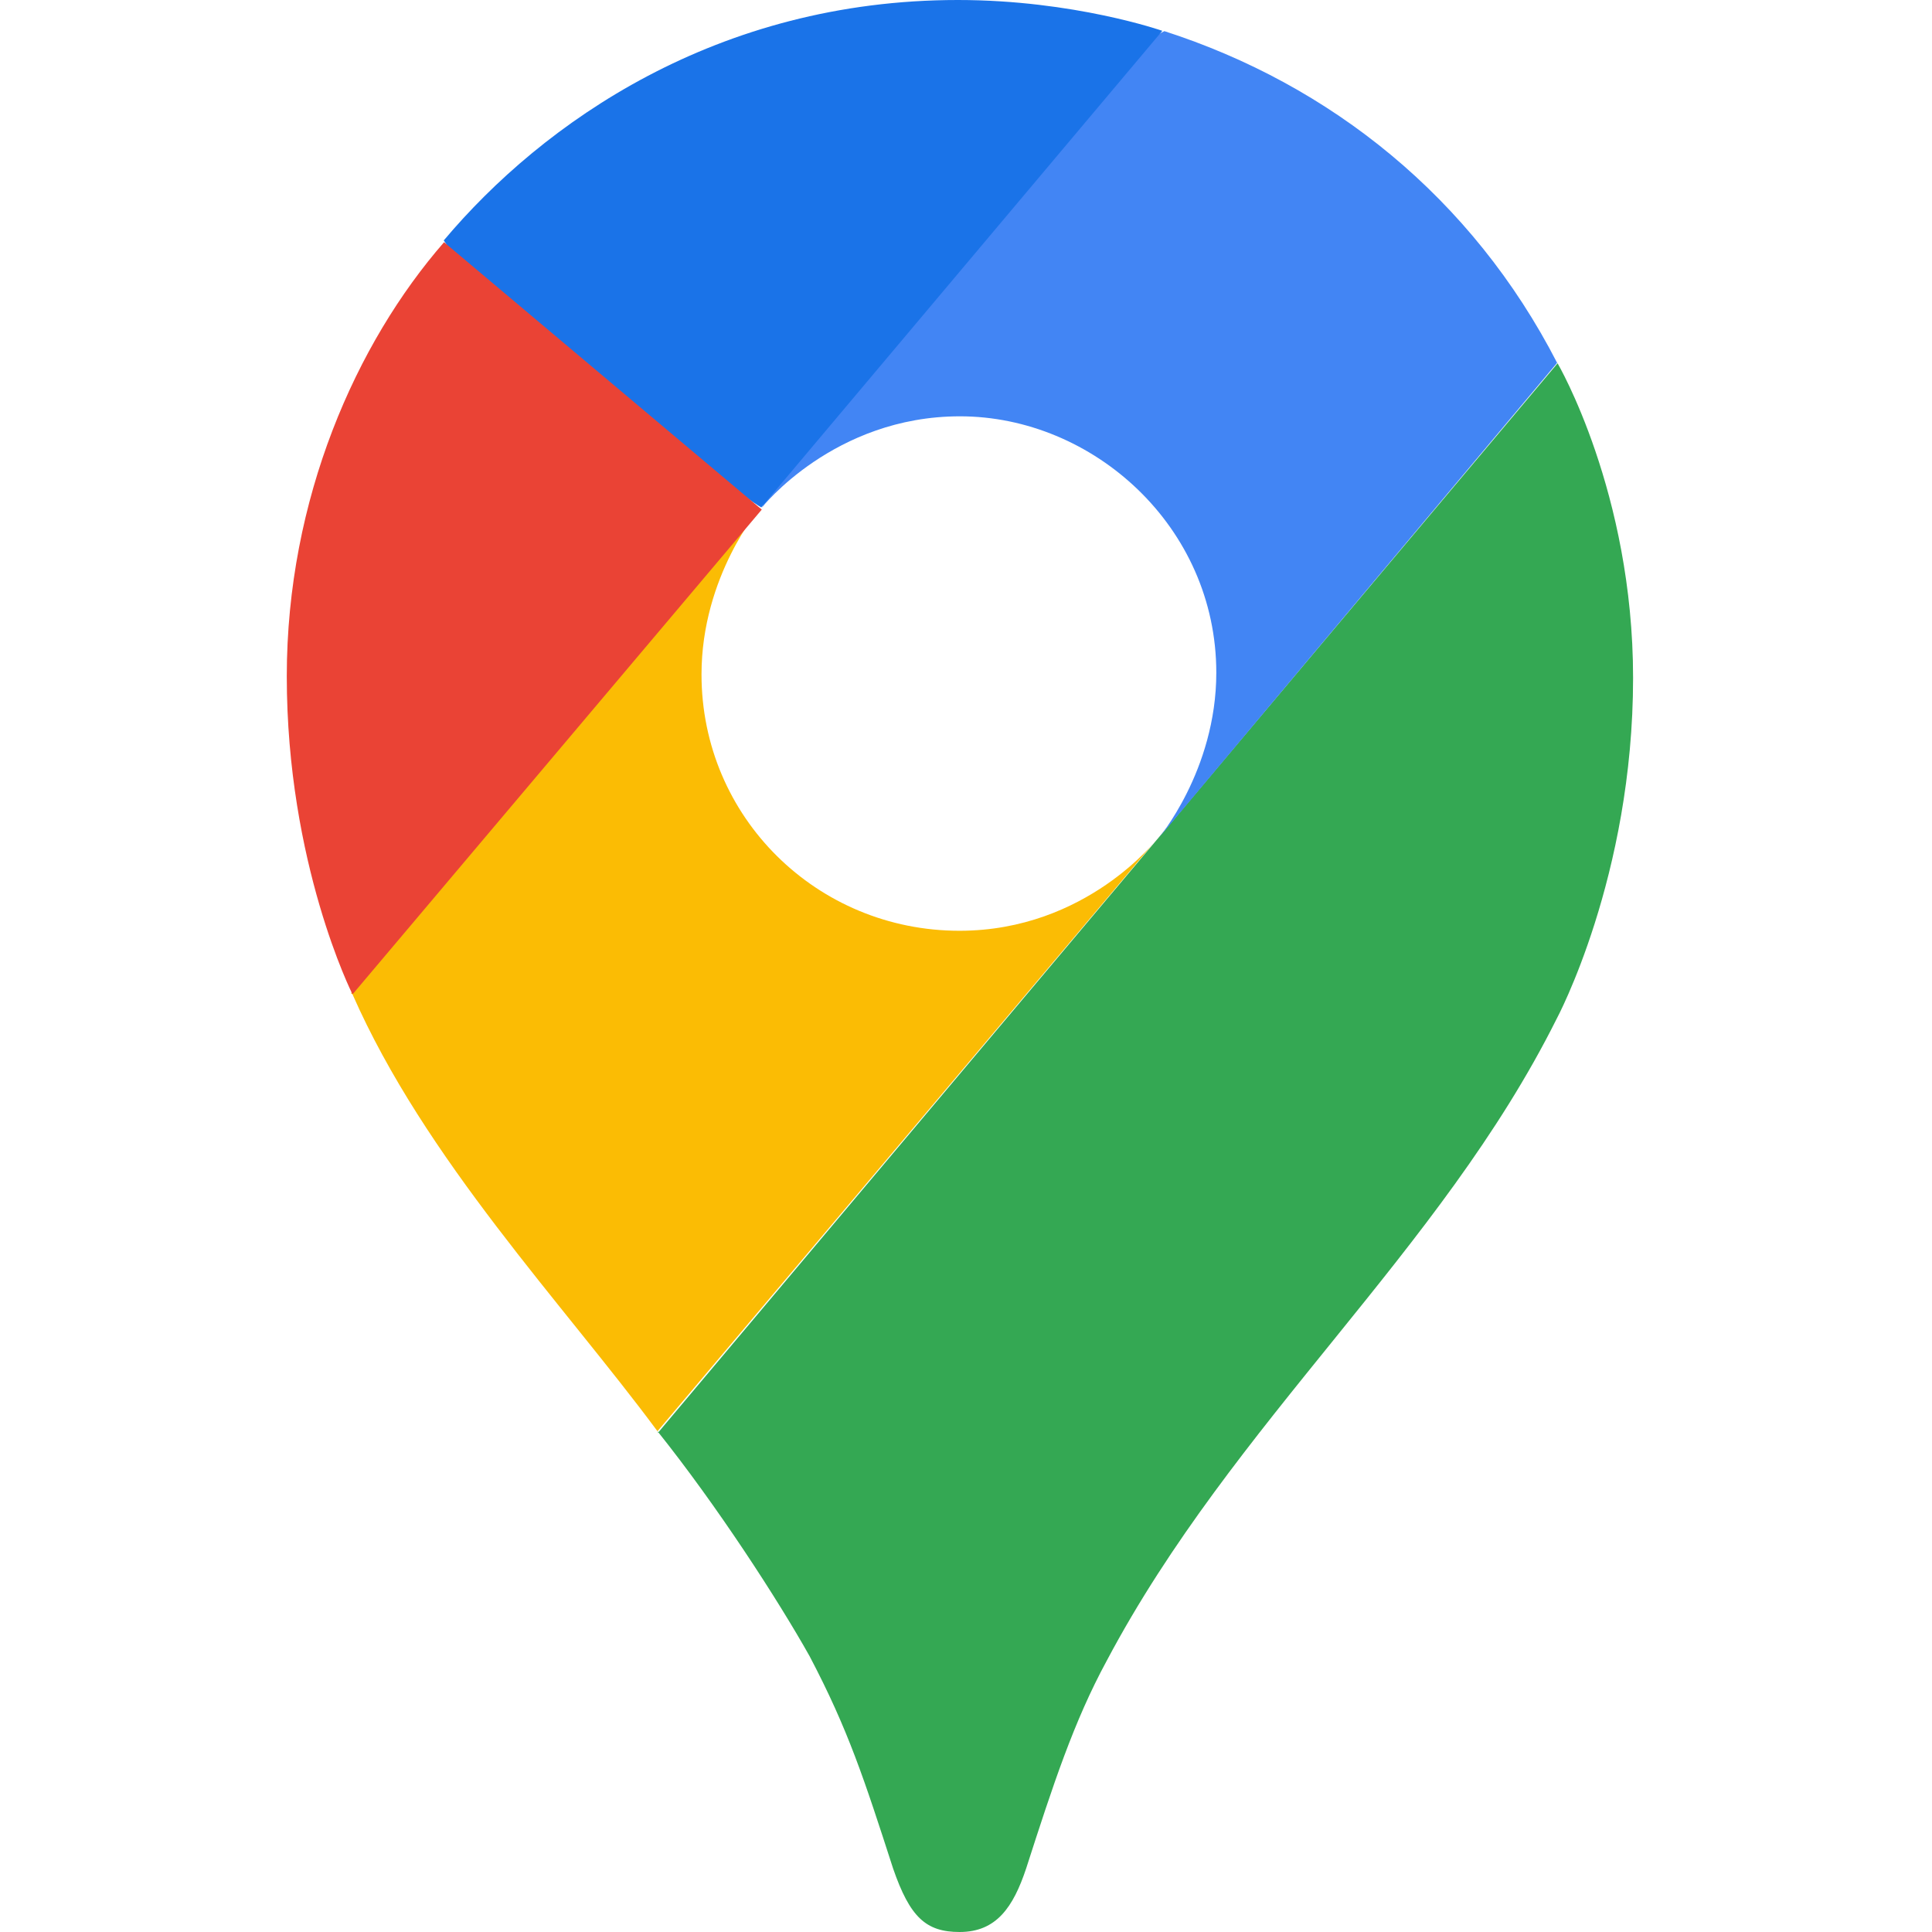
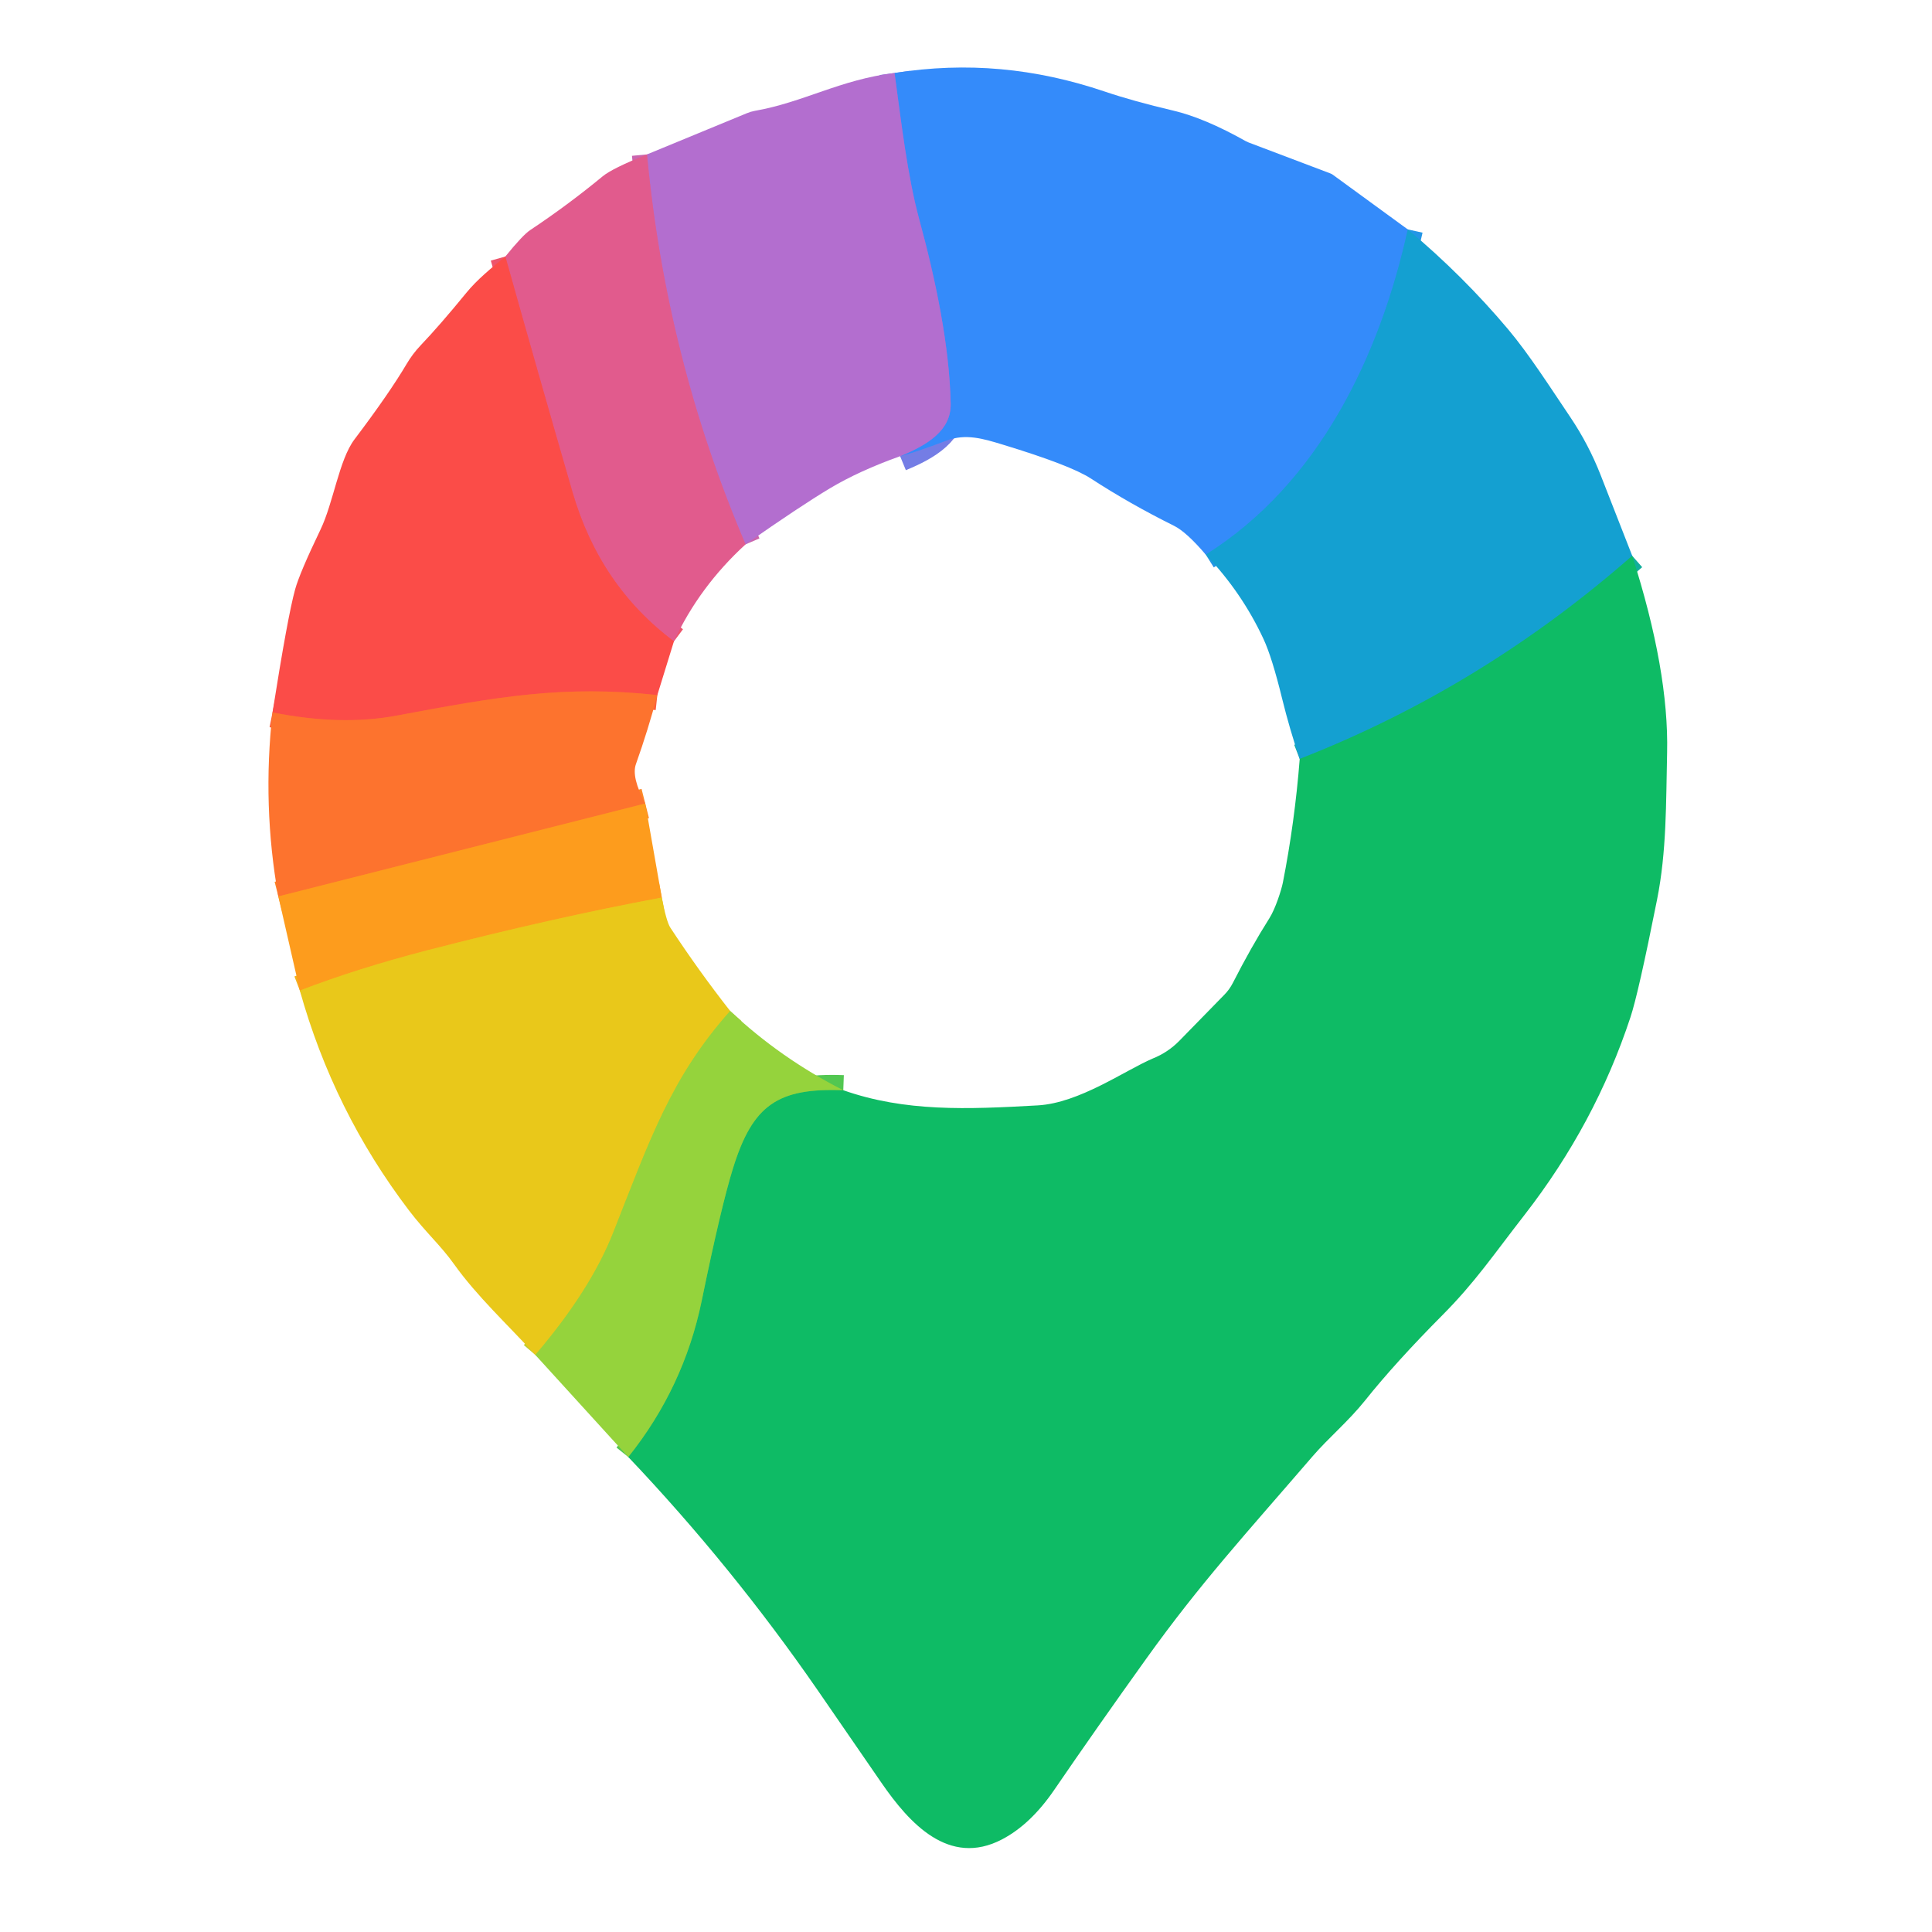
- <svg xmlns="http://www.w3.org/2000/svg" width="128" height="128" viewBox="0 0 128 128" fill="none">
-   <path d="M43.56 94.823C47.509 99.762 51.531 105.972 53.636 109.723C56.2 114.6 57.262 117.893 59.169 123.79C60.284 127.02 61.347 128 63.577 128C66.015 128 67.13 126.354 67.985 123.79C69.766 118.257 71.142 114.048 73.32 110.036C81.718 94.197 95.41 82.944 103.121 67.522C103.121 67.522 108.196 58.102 108.196 44.91C108.196 32.615 103.194 24.07 103.194 24.07L43.591 94.927L43.56 94.823Z" fill="#34A853" />
-   <path d="M23.345 65.855C28.149 76.796 37.308 86.382 43.56 94.823L76.696 55.539C76.696 55.539 72.017 61.666 63.566 61.666C54.147 61.666 46.477 54.163 46.477 44.681C46.477 38.158 50.364 33.636 50.364 33.636C25.981 37.262 27.336 43.17 23.272 65.834L23.345 65.855Z" fill="#FBBC04" />
-   <path d="M77.113 2.053C88.158 5.606 97.536 13.098 103.163 24.039L76.696 55.612C76.696 55.612 80.583 51.069 80.583 44.567C80.583 34.886 72.413 27.582 63.598 27.582C55.231 27.582 50.469 33.636 50.469 33.636C52.501 29.009 73.497 3.626 77.144 2.063L77.113 2.053Z" fill="#4285F4" />
-   <path d="M29.389 15.943C35.974 8.107 47.52 0 63.462 0C71.163 0 77.008 2.042 77.008 2.042L50.437 33.615C48.645 32.643 31.16 19.027 29.389 15.901V15.943Z" fill="#1A73E8" />
-   <path d="M23.345 65.855C23.345 65.855 19 57.227 19 44.806C19 33.032 23.606 22.716 29.42 16.047L50.469 33.761L23.376 65.855H23.345Z" fill="#EA4335" />
+ <svg xmlns="http://www.w3.org/2000/svg" version="1.1" viewBox="0.00 0.00 256.00 256.00" width="128" height="128">
+   <g stroke-width="2.00" fill="none" stroke-linecap="butt">
+     <path stroke="#2496e6" vector-effect="non-scaling-stroke" d="   M 186.54 30.40   C 182.85 47.17 174.74 64.11 159.77 73.49" />
+     <path stroke="#747de5" vector-effect="non-scaling-stroke" d="   M 119.27 60.45   C 122.92 58.95 126.04 57.03 125.97 53.50   C 125.82 45.92 124.00 37.12 121.80 29.06   C 120.22 23.22 119.42 16.15 118.53 9.67" />
+     <path stroke="#ca65ae" vector-effect="non-scaling-stroke" d="   M 98.79 72.13   Q 88.26 47.47 85.73 20.46" />
+     <path stroke="#11ae9b" vector-effect="non-scaling-stroke" d="   M 216.28 73.65   Q 196.31 91.16 172.22 100.56" />
+     <path stroke="#fc603b" vector-effect="non-scaling-stroke" d="   M 87.10 92.10   C 74.68 90.76 65.88 92.32 52.57 94.82   Q 45.19 96.21 36.11 94.40" />
+     <path stroke="#bfce2b" vector-effect="non-scaling-stroke" d="   M 96.75 133.96   C 88.92 142.77 86.19 150.82 81.26 163.31   Q 78.24 170.98 70.93 179.53" />
+     <path stroke="#52c751" vector-effect="non-scaling-stroke" d="   M 83.25 193.06   Q 90.62 183.85 92.99 172.31   Q 95.52 159.97 97.13 154.79   C 99.75 146.36 103.09 144.14 111.74 144.46" />
+     <path stroke="#f3b21c" vector-effect="non-scaling-stroke" d="   M 87.69 118.93   Q 73.20 121.63 56.54 125.94   Q 47.37 128.32 39.73 131.25" />
+     <path stroke="#ee546b" vector-effect="non-scaling-stroke" d="   M 89.30 84.98   Q 79.44 77.60 75.84 65.14   Q 71.35 49.63 66.96 33.99" />
+     <path stroke="#fd8826" vector-effect="non-scaling-stroke" d="   M 85.50 106.47   L 36.88 118.78" />
+   </g>
+   <path fill="#348bfa" d="   M 186.54 30.40   C 182.85 47.17 174.74 64.11 159.77 73.49   Q 157.20 70.48 155.56 69.67   Q 149.63 66.72 144.57 63.42   Q 141.86 61.65 132.89 58.92   C 130.32 58.14 127.99 57.41 125.39 58.39   Q 121.09 60.02 119.27 60.45   C 122.92 58.95 126.04 57.03 125.97 53.50   C 125.82 45.92 124.00 37.12 121.80 29.06   C 120.22 23.22 119.42 16.15 118.53 9.67   C 128.12 8.16 137.19 9.03 146.35 12.12   Q 150.16 13.41 155.44 14.65   Q 159.59 15.62 165.10 18.72   A 2.72 2.23 20.5 0 0 165.45 18.88   L 176.28 22.98   A 1.30 1.16 69.9 0 1 176.60 23.15   L 186.54 30.40   Z" />
+   <path fill="#b36ecf" d="   M 118.53 9.67   C 119.42 16.15 120.22 23.22 121.80 29.06   C 124.00 37.12 125.82 45.92 125.97 53.50   C 126.04 57.03 122.92 58.95 119.27 60.45   Q 113.86 62.38 109.96 64.71   Q 106.01 67.08 98.79 72.13   Q 88.26 47.47 85.73 20.46   L 98.94 15.01   A 5.19 4.96 -60.3 0 1 100.01 14.69   C 106.50 13.55 111.31 10.55 118.53 9.67   Z" />
+   <path fill="#e15b8d" d="   M 85.73 20.46   Q 88.26 47.47 98.79 72.13   Q 92.65 77.75 89.30 84.98   Q 79.44 77.60 75.84 65.14   Q 71.35 49.63 66.96 33.99   Q 69.26 31.15 70.25 30.49   Q 75.24 27.17 79.86 23.36   Q 81.13 22.31 85.73 20.46   Z" />
+   <path fill="#14a0d1" d="   M 216.28 73.65   Q 196.31 91.16 172.22 100.56   Q 170.90 96.68 169.89 92.58   Q 168.55 87.09 167.42 84.67   Q 164.55 78.50 159.77 73.49   C 174.74 64.11 182.85 47.17 186.54 30.40   Q 193.84 36.51 199.84 43.64   C 202.65 46.99 205.40 51.31 208.07 55.27   A 39.76 39.40 -72.9 0 1 212.09 62.94   L 216.28 73.65   Z" />
+   <path fill="#fb4c48" d="   M 66.96 33.99   Q 71.35 49.63 75.84 65.14   Q 79.44 77.60 89.30 84.98   L 87.10 92.10   C 74.68 90.76 65.88 92.32 52.57 94.82   Q 45.19 96.21 36.11 94.40   Q 38.12 81.66 39.10 78.12   Q 39.69 75.95 42.46 70.19   C 44.19 66.60 44.92 60.94 46.97 58.22   Q 51.57 52.14 53.89 48.21   A 13.72 13.51 82.4 0 1 55.72 45.78   Q 58.33 43.04 61.79 38.80   C 63.23 37.03 65.15 35.48 66.96 33.99   Z" />
+   <path fill="#0ebb65" d="   M 216.28 73.65   Q 221.15 88.87 220.90 99.74   C 220.75 106.36 220.85 112.82 219.56 119.25   Q 217.09 131.65 216.04 134.80   Q 211.37 148.94 202.00 160.99   C 197.86 166.31 195.46 169.90 191.18 174.21   Q 184.92 180.51 180.88 185.57   C 178.68 188.32 176.01 190.55 173.95 192.94   C 164.94 203.40 159.05 209.79 151.89 219.78   Q 145.31 228.96 139.69 237.17   Q 136.56 241.75 132.77 243.73   C 125.72 247.41 120.47 241.56 116.79 236.22   Q 110.58 227.20 108.31 223.91   Q 97.00 207.55 83.25 193.06   Q 90.62 183.85 92.99 172.31   Q 95.52 159.97 97.13 154.79   C 99.75 146.36 103.09 144.14 111.74 144.46   C 119.94 147.34 128.13 147.00 137.50 146.47   C 143.02 146.16 149.01 141.86 152.74 140.26   A 10.20 10.14 -78.5 0 0 156.28 137.90   L 162.23 131.81   A 6.32 6.26 -9.4 0 0 163.35 130.26   Q 165.75 125.55 168.20 121.67   C 169.00 120.41 169.78 117.96 169.98 116.98   Q 171.56 108.96 172.22 100.56   Q 196.31 91.16 216.28 73.65   Z" />
+   <path fill="#fd732e" d="   M 87.10 92.10   Q 85.89 96.67 84.26 101.26   Q 83.65 102.98 85.50 106.47   L 36.88 118.78   Q 34.73 106.75 36.11 94.40   Q 45.19 96.21 52.57 94.82   C 65.88 92.32 74.68 90.76 87.10 92.10   Z" />
+   <path fill="#fd9c1d" d="   M 85.50 106.47   L 87.69 118.93   Q 73.20 121.63 56.54 125.94   Q 47.37 128.32 39.73 131.25   L 36.88 118.78   L 85.50 106.47   Z" />
+   <path fill="#e9c81a" d="   M 87.69 118.93   Q 88.31 122.14 88.83 122.93   Q 92.56 128.61 96.75 133.96   C 88.92 142.77 86.19 150.82 81.26 163.31   Q 78.24 170.98 70.93 179.53   C 67.32 175.57 63.19 171.76 60.15 167.49   C 58.36 164.98 56.45 163.35 54.17 160.36   Q 44.20 147.24 39.73 131.25   Q 47.37 128.32 56.54 125.94   Q 73.20 121.63 87.69 118.93   Z" />
+   <path fill="#95d33c" d="   M 111.74 144.46   C 103.09 144.14 99.75 146.36 97.13 154.79   Q 95.52 159.97 92.99 172.31   Q 90.62 183.85 83.25 193.06   L 70.93 179.53   Q 78.24 170.98 81.26 163.31   C 86.19 150.82 88.92 142.77 96.75 133.96   Q 103.44 140.24 111.74 144.46   Z" />
</svg>
